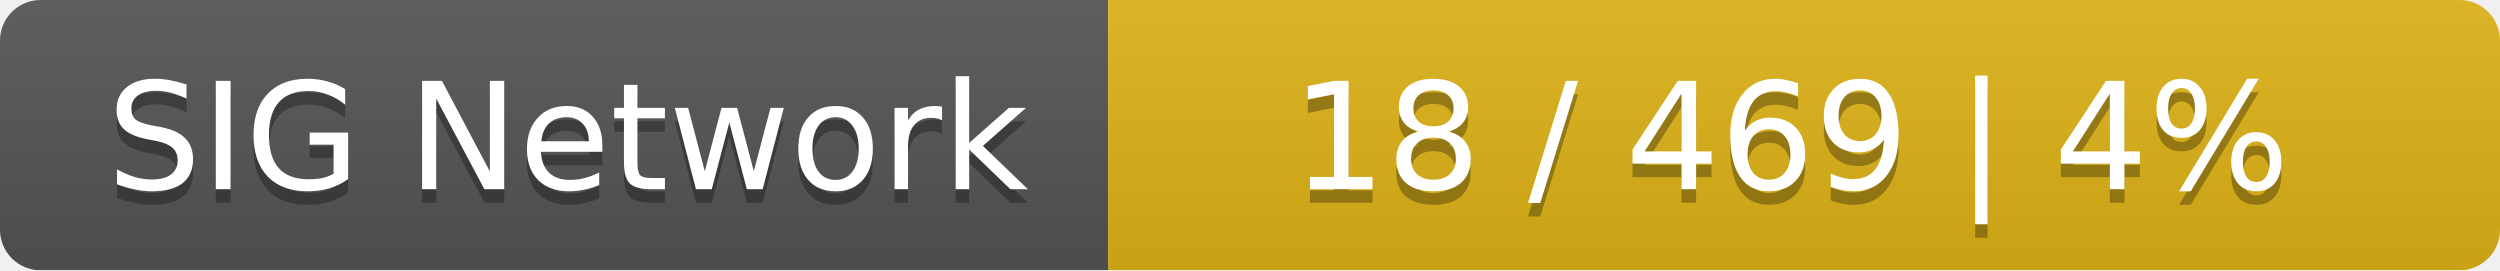
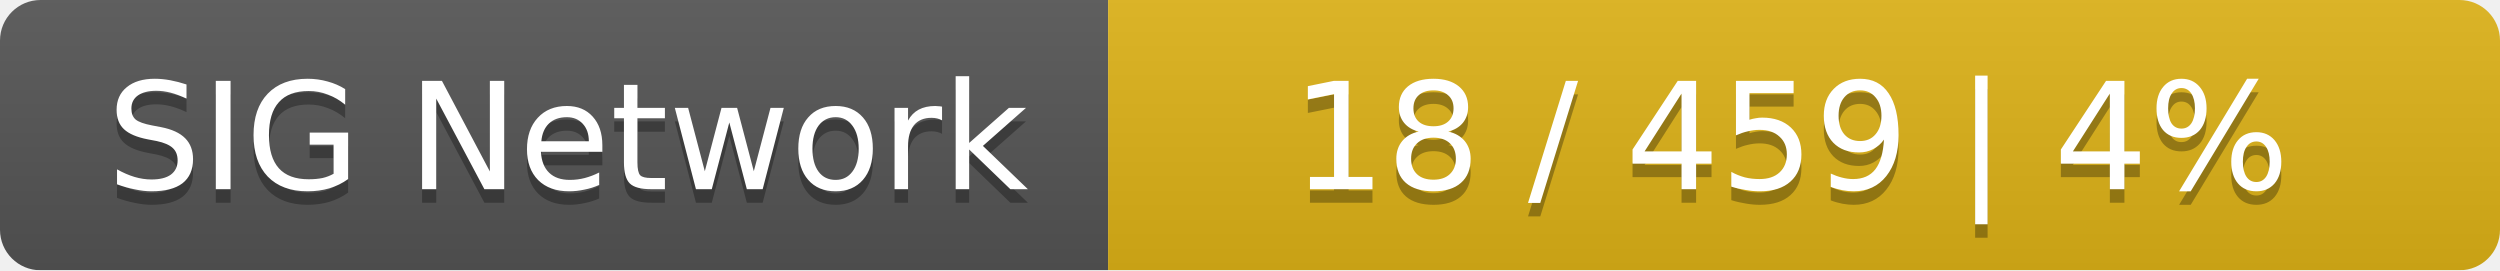
<svg xmlns="http://www.w3.org/2000/svg" width="185" height="20">
  <linearGradient id="smooth" x2="0" y2="100%">
    <stop offset="0" stop-color="#bbb" stop-opacity=".1" />
    <stop offset="1" stop-opacity=".1" />
  </linearGradient>
  <mask id="round">
    <rect width="185" height="20" rx="3" fill="#fff" />
  </mask>
  <g mask="url(#round)">
    <rect width="82" height="20" fill="#555" />
    <rect x="82" width="103" height="20" fill="#dfb317" />
    <rect width="185" height="20" fill="url(#smooth)" />
  </g>
  <g fill="#fff" text-anchor="middle" font-family="DejaVu Sans,Verdana,Geneva,sans-serif" font-size="11">
    <text x="42" y="15" fill="#010101" fill-opacity=".3">SIG Network</text>
    <text x="42" y="14">SIG Network</text>
-     <text x="132.5" y="15" fill="#010101" fill-opacity=".3">18 / 469    |    4%</text>
-     <text x="132.5" y="14">18 / 469    |    4%</text>
+     <text x="132.5" y="15" fill="#010101" fill-opacity=".3">18 / 459    |    4%</text>
+     <text x="132.5" y="14">18 / 459    |    4%</text>
  </g>
</svg>
